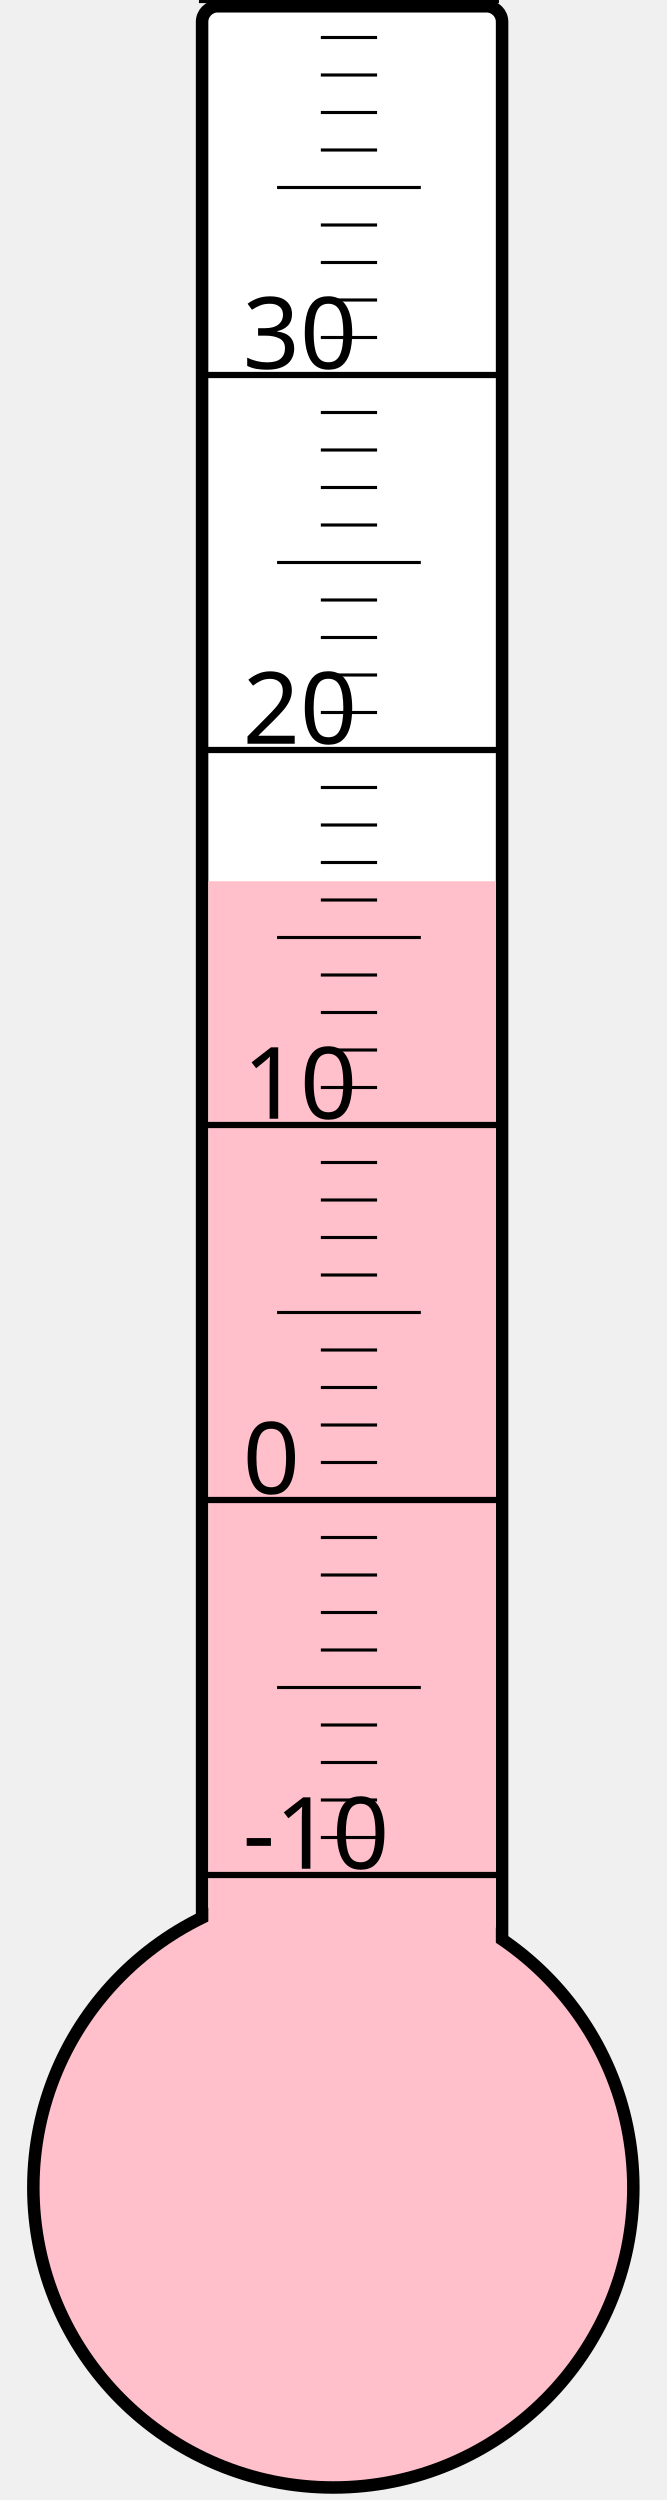
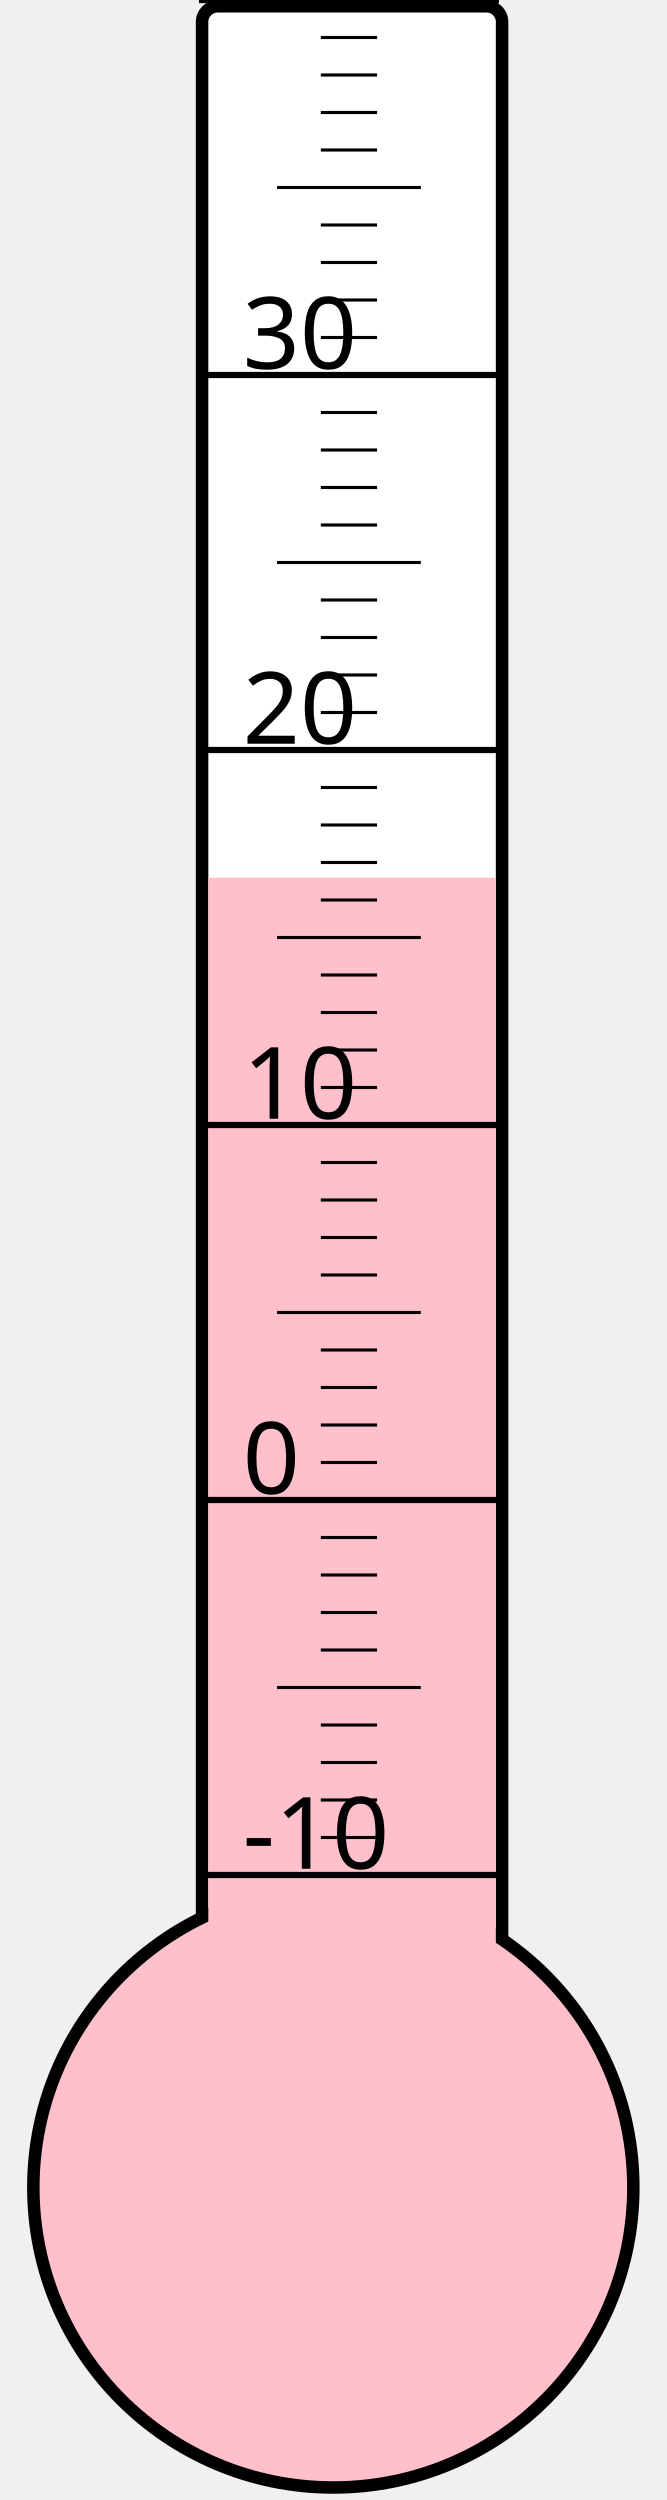
<svg xmlns="http://www.w3.org/2000/svg" width="40px" height="150px" viewBox="0 0 200 800">
  <rect width="200" height="800" x="0" y="0" style="fill: #ffffeb; fill-opacity: 0;" />
  <rect width="96" height="680" x="58" y="2" rx="5" ry="5" style="fill: white; fill-opacity: 1; stroke: black; stroke-width: 4;" />
  <circle cx="100" cy="700" r="96" style="fill: pink; stroke: black; stroke-width: 4;" />
-   <rect width="92" height="418.0" x="60" y="282.0" style="fill: pink; fill-opacity: 1; stroke-width: 0;" />
+   <rect width="92" height="419.125" x="60" y="280.875" style="fill: pink; fill-opacity: 1; stroke-width: 0;" />
  <text x="71" y="598" style="font-family: sans-serif; font-size: 24pt;">-10</text>
  <text x="71" y="478" style="font-family: sans-serif; font-size: 24pt;">0</text>
  <text x="71" y="358" style="font-family: sans-serif; font-size: 24pt;">10</text>
  <text x="71" y="238" style="font-family: sans-serif; font-size: 24pt;">20</text>
  <text x="71" y="118" style="font-family: sans-serif; font-size: 24pt;">30</text>
  <g style="stroke: black;">
    <line x1="57" y1="600" x2="153" y2="600" style="stroke-width: 2;" />
    <line x1="96" y1="588" x2="114" y2="588" style="stroke-width: 1;" />
    <line x1="96" y1="576" x2="114" y2="576" style="stroke-width: 1;" />
    <line x1="96" y1="564" x2="114" y2="564" style="stroke-width: 1;" />
    <line x1="96" y1="552" x2="114" y2="552" style="stroke-width: 1;" />
    <line x1="82" y1="540" x2="128" y2="540" style="stroke-width: 1;" />
    <line x1="96" y1="528" x2="114" y2="528" style="stroke-width: 1;" />
    <line x1="96" y1="516" x2="114" y2="516" style="stroke-width: 1;" />
    <line x1="96" y1="504" x2="114" y2="504" style="stroke-width: 1;" />
    <line x1="96" y1="492" x2="114" y2="492" style="stroke-width: 1;" />
    <line x1="57" y1="480" x2="153" y2="480" style="stroke-width: 2;" />
    <line x1="96" y1="468" x2="114" y2="468" style="stroke-width: 1;" />
    <line x1="96" y1="456" x2="114" y2="456" style="stroke-width: 1;" />
    <line x1="96" y1="444" x2="114" y2="444" style="stroke-width: 1;" />
    <line x1="96" y1="432" x2="114" y2="432" style="stroke-width: 1;" />
    <line x1="82" y1="420" x2="128" y2="420" style="stroke-width: 1;" />
    <line x1="96" y1="408" x2="114" y2="408" style="stroke-width: 1;" />
    <line x1="96" y1="396" x2="114" y2="396" style="stroke-width: 1;" />
    <line x1="96" y1="384" x2="114" y2="384" style="stroke-width: 1;" />
    <line x1="96" y1="372" x2="114" y2="372" style="stroke-width: 1;" />
    <line x1="57" y1="360" x2="153" y2="360" style="stroke-width: 2;" />
    <line x1="96" y1="348" x2="114" y2="348" style="stroke-width: 1;" />
    <line x1="96" y1="336" x2="114" y2="336" style="stroke-width: 1;" />
    <line x1="96" y1="324" x2="114" y2="324" style="stroke-width: 1;" />
    <line x1="96" y1="312" x2="114" y2="312" style="stroke-width: 1;" />
    <line x1="82" y1="300" x2="128" y2="300" style="stroke-width: 1;" />
    <line x1="96" y1="288" x2="114" y2="288" style="stroke-width: 1;" />
    <line x1="96" y1="276" x2="114" y2="276" style="stroke-width: 1;" />
    <line x1="96" y1="264" x2="114" y2="264" style="stroke-width: 1;" />
    <line x1="96" y1="252" x2="114" y2="252" style="stroke-width: 1;" />
    <line x1="57" y1="240" x2="153" y2="240" style="stroke-width: 2;" />
    <line x1="96" y1="228" x2="114" y2="228" style="stroke-width: 1;" />
    <line x1="96" y1="216" x2="114" y2="216" style="stroke-width: 1;" />
    <line x1="96" y1="204" x2="114" y2="204" style="stroke-width: 1;" />
    <line x1="96" y1="192" x2="114" y2="192" style="stroke-width: 1;" />
    <line x1="82" y1="180" x2="128" y2="180" style="stroke-width: 1;" />
    <line x1="96" y1="168" x2="114" y2="168" style="stroke-width: 1;" />
    <line x1="96" y1="156" x2="114" y2="156" style="stroke-width: 1;" />
    <line x1="96" y1="144" x2="114" y2="144" style="stroke-width: 1;" />
    <line x1="96" y1="132" x2="114" y2="132" style="stroke-width: 1;" />
    <line x1="57" y1="120" x2="153" y2="120" style="stroke-width: 2;" />
    <line x1="96" y1="108" x2="114" y2="108" style="stroke-width: 1;" />
    <line x1="96" y1="96" x2="114" y2="96" style="stroke-width: 1;" />
    <line x1="96" y1="84" x2="114" y2="84" style="stroke-width: 1;" />
    <line x1="96" y1="72" x2="114" y2="72" style="stroke-width: 1;" />
    <line x1="82" y1="60" x2="128" y2="60" style="stroke-width: 1;" />
    <line x1="96" y1="48" x2="114" y2="48" style="stroke-width: 1;" />
    <line x1="96" y1="36" x2="114" y2="36" style="stroke-width: 1;" />
    <line x1="96" y1="24" x2="114" y2="24" style="stroke-width: 1;" />
    <line x1="96" y1="12" x2="114" y2="12" style="stroke-width: 1;" />
    <line x1="57" y1="0" x2="153" y2="0" style="stroke-width: 2;" />
  </g>
</svg>
